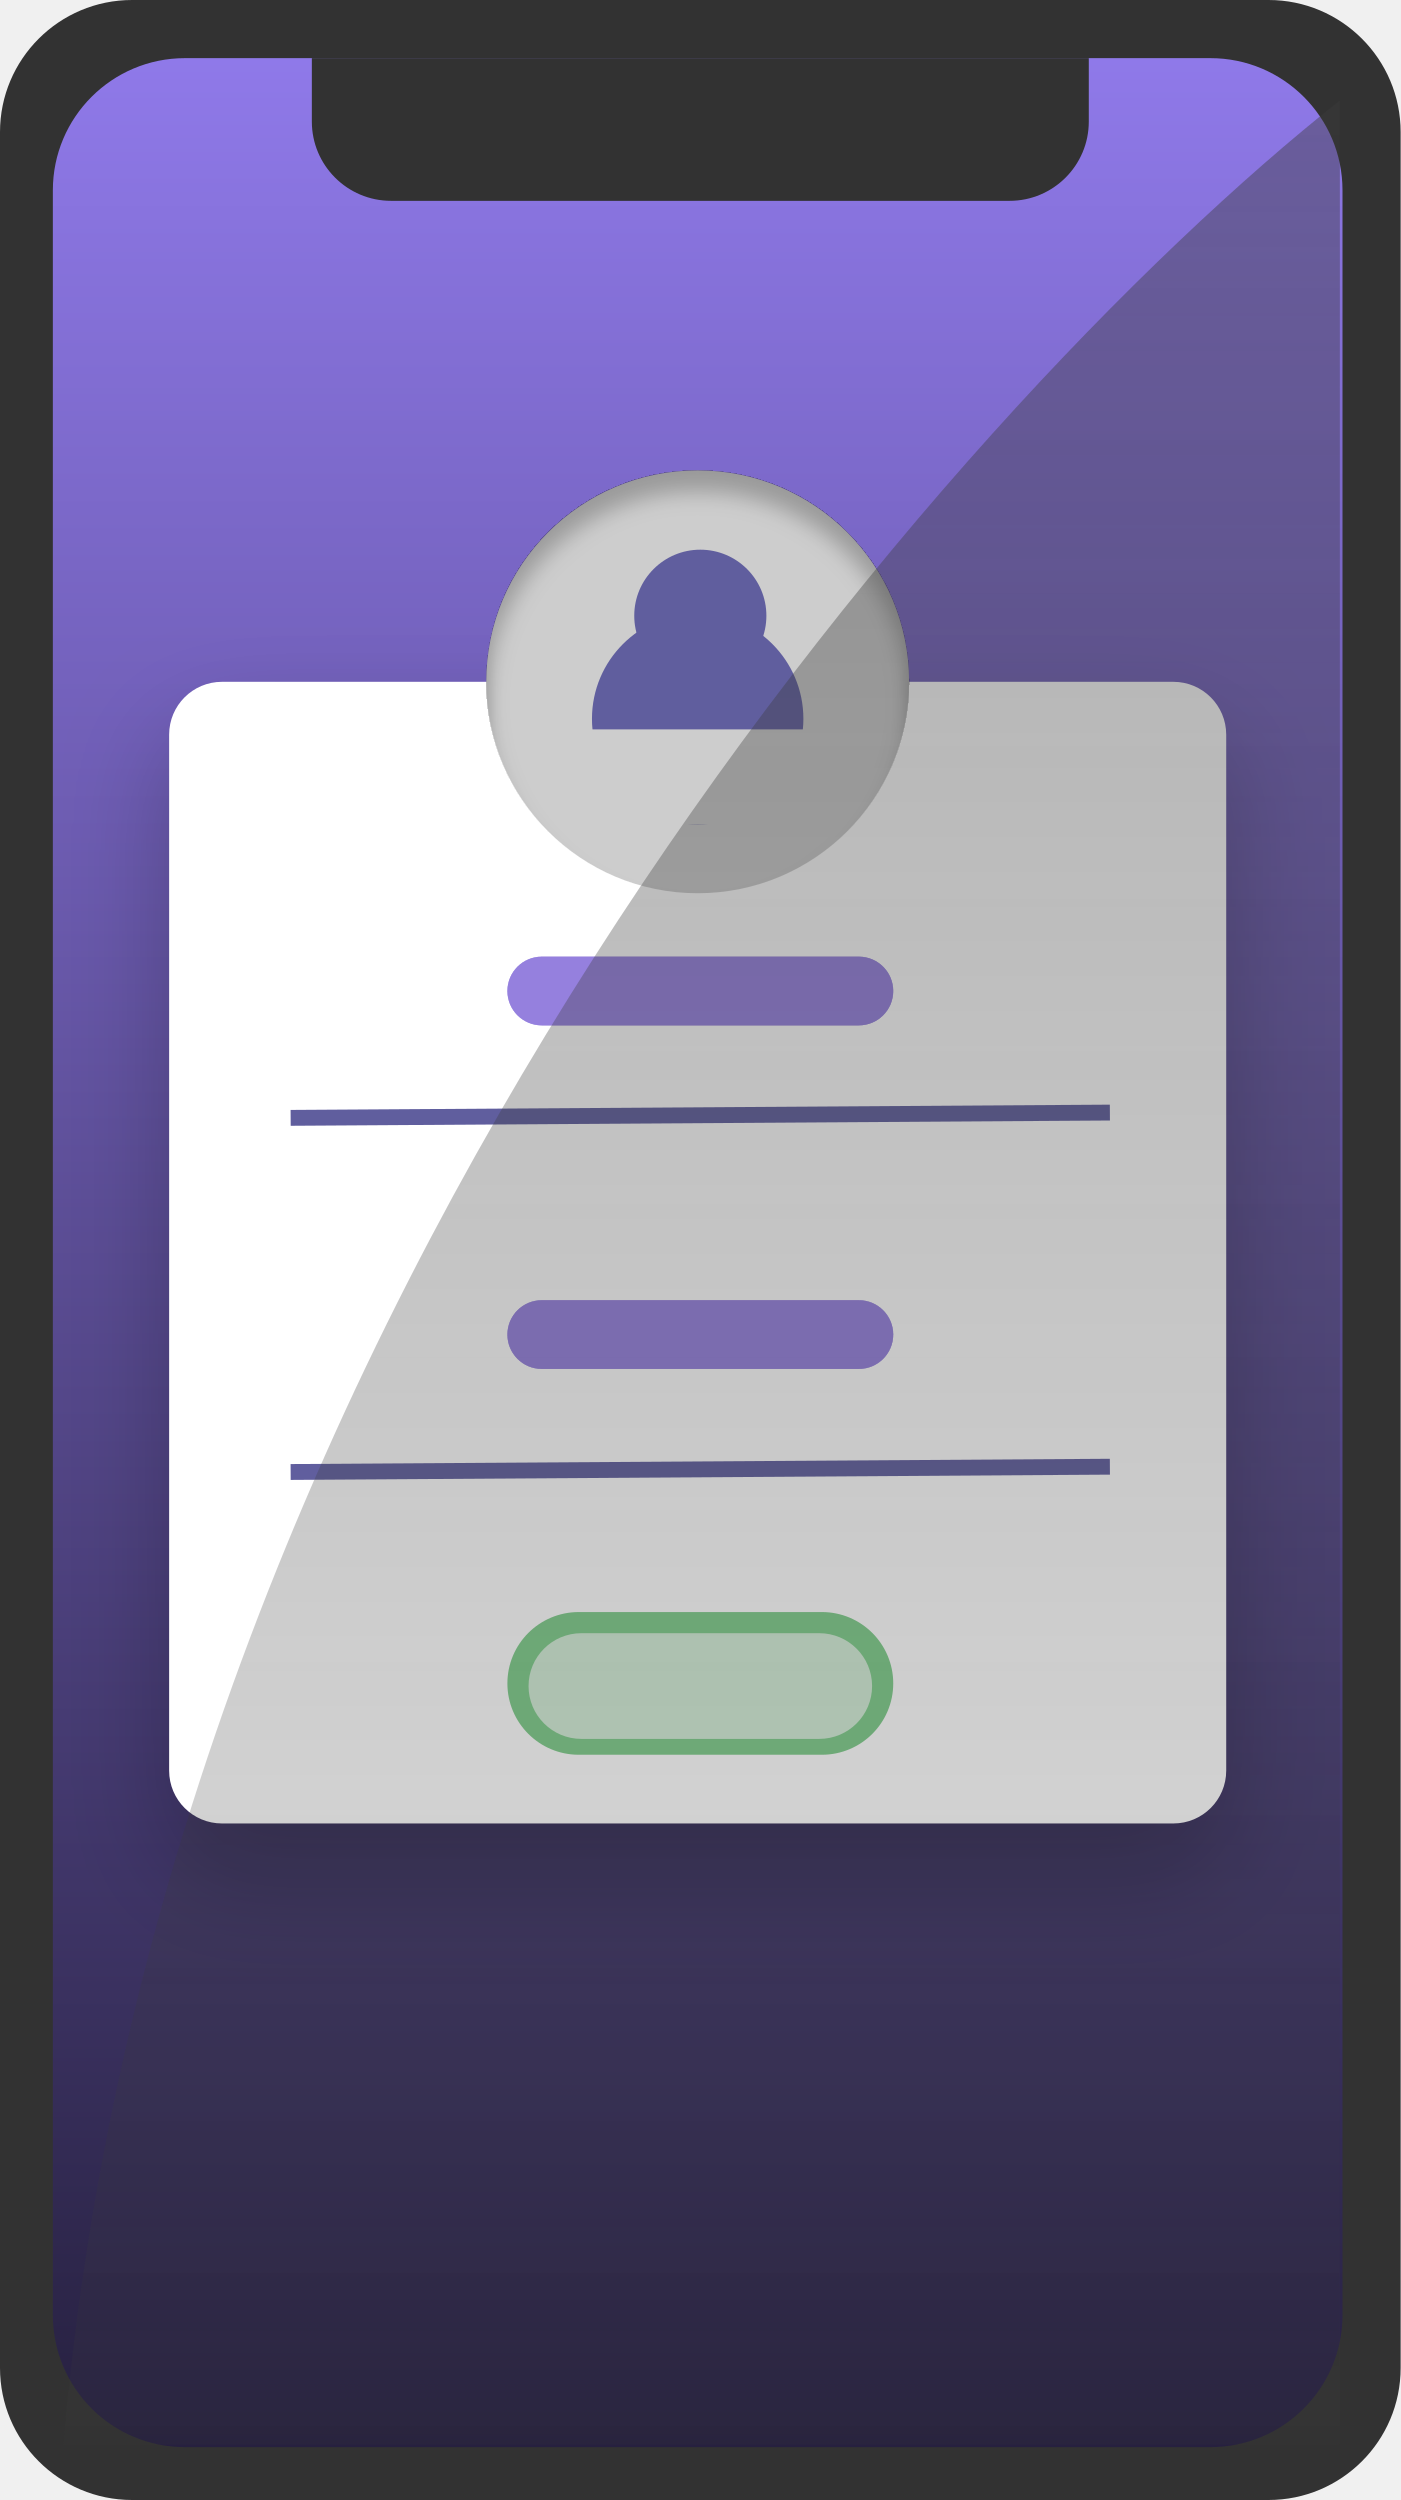
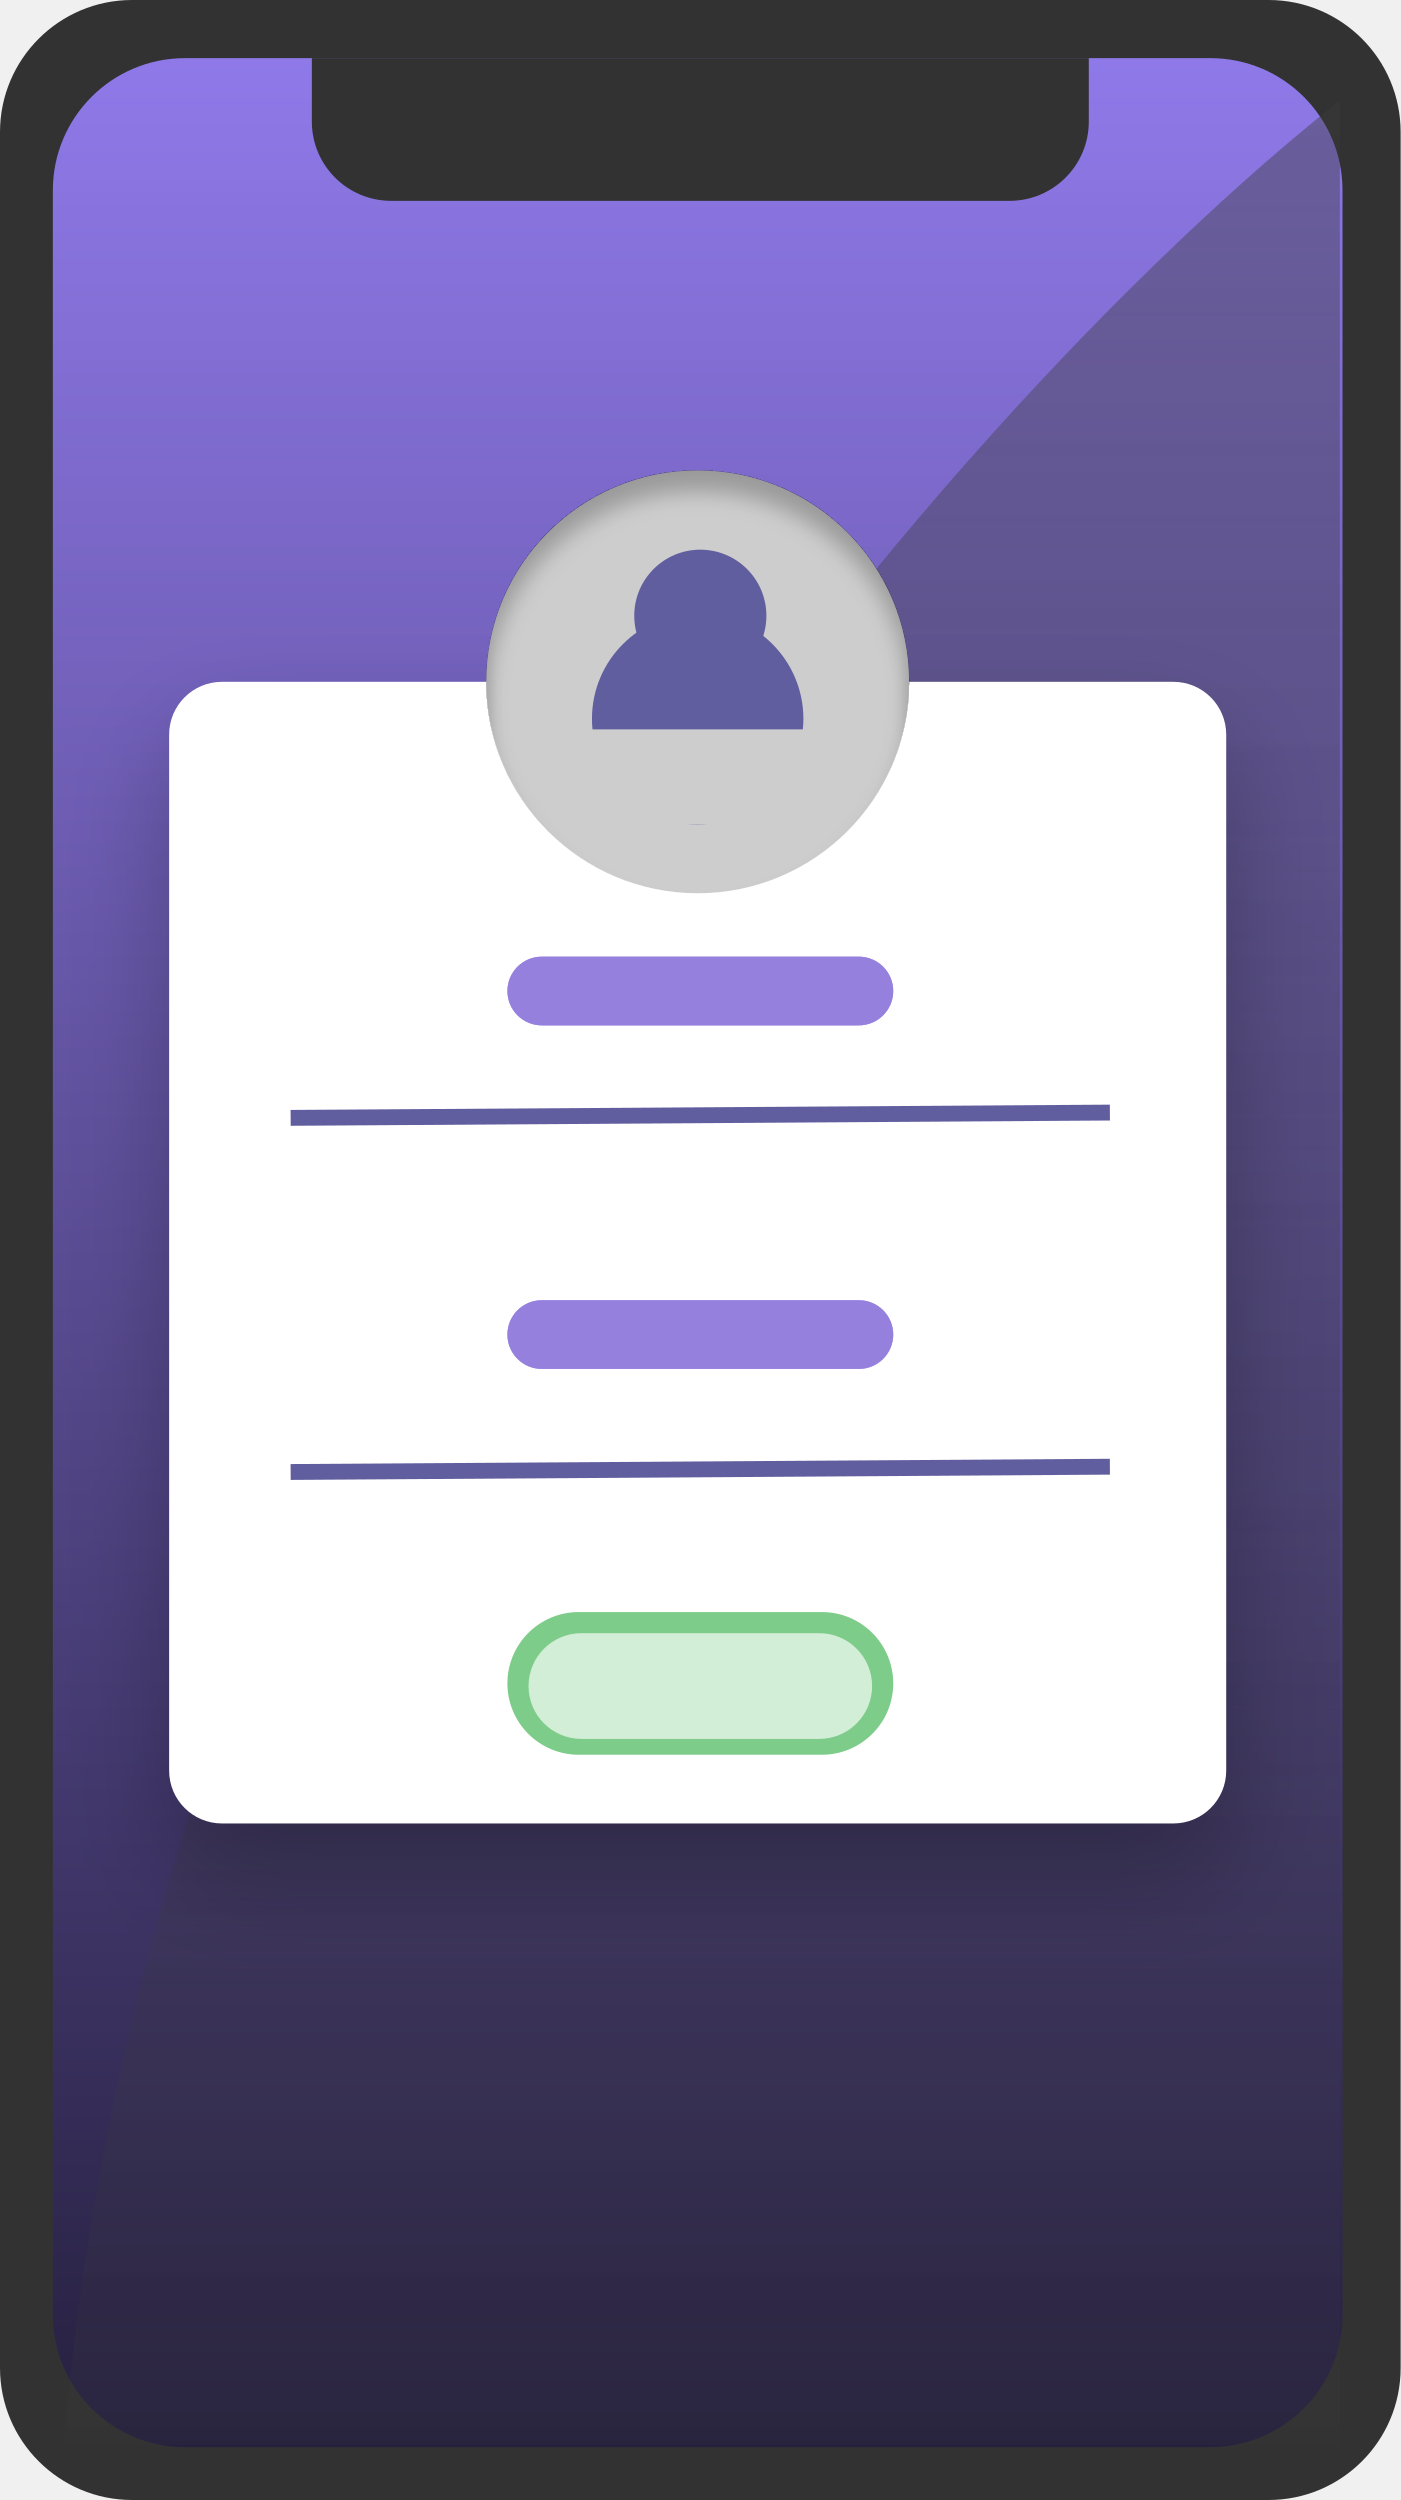
<svg xmlns="http://www.w3.org/2000/svg" width="265" height="473" viewBox="0 0 265 473" fill="none">
  <rect width="265" height="473" rx="25" fill="#323232" />
  <rect x="10" y="11" width="244" height="452" rx="25" fill="url(#paint0_linear)" />
+   <path d="M253.5 462.5H12C30.4 246.1 180.667 76.667 253.5 19V462.5Z" fill="url(#paint1_linear)" fill-opacity="0.49" />
  <path d="M59 11H206V23C206 31.284 199.284 38 191 38H74C65.716 38 59 31.284 59 23V11Z" fill="#323232" />
  <g filter="url(#filter0_d)">
    <rect x="32" y="129" width="200" height="216" rx="10" fill="white" />
  </g>
  <g filter="url(#filter1_i)">
    <circle cx="132" cy="129" r="40" fill="#CDCDCD" />
  </g>
  <circle cx="132.5" cy="116.5" r="12.5" fill="#605E9E" />
  <circle cx="132" cy="136" r="20" fill="#605E9E" />
  <rect x="105" y="138" width="54" height="18" fill="#CDCDCD" />
  <line x1="54.99" y1="211.5" x2="209.99" y2="210.5" stroke="#605E9E" stroke-width="3" />
  <line x1="54.99" y1="278.5" x2="209.99" y2="277.5" stroke="#605E9E" stroke-width="3" />
  <rect x="96" y="246" width="73" height="13" rx="6.5" fill="#8671DA" fill-opacity="0.35" />
  <rect x="96" y="246" width="73" height="13" rx="6.5" fill="#8671DA" fill-opacity="0.35" />
  <rect x="96" y="246" width="73" height="13" rx="6.5" fill="#8671DA" fill-opacity="0.35" />
  <rect x="96" y="246" width="73" height="13" rx="6.5" fill="#8671DA" fill-opacity="0.35" />
  <rect x="96" y="246" width="73" height="13" rx="6.5" fill="#8671DA" fill-opacity="0.35" />
  <rect x="96" y="305" width="73" height="27" rx="13.5" fill="#6EC67C" fill-opacity="0.89" />
  <rect x="100" y="309" width="65" height="20" rx="10" fill="white" fill-opacity="0.66" />
  <rect x="96" y="181" width="73" height="13" rx="6.5" fill="#8671DA" fill-opacity="0.35" />
  <rect x="96" y="181" width="73" height="13" rx="6.5" fill="#8671DA" fill-opacity="0.35" />
  <rect x="96" y="181" width="73" height="13" rx="6.5" fill="#8671DA" fill-opacity="0.35" />
  <rect x="96" y="181" width="73" height="13" rx="6.5" fill="#8671DA" fill-opacity="0.35" />
  <rect x="96" y="181" width="73" height="13" rx="6.5" fill="#8671DA" fill-opacity="0.35" />
-   <path d="M253.5 462.5H12C30.4 246.1 180.667 76.667 253.5 19V462.5Z" fill="url(#paint1_linear)" fill-opacity="0.49" />
  <defs>
    <filter id="filter0_d" x="12" y="119" width="240" height="256" filterUnits="userSpaceOnUse" color-interpolation-filters="sRGB">
      <feFlood flood-opacity="0" result="BackgroundImageFix" />
      <feColorMatrix in="SourceAlpha" type="matrix" values="0 0 0 0 0 0 0 0 0 0 0 0 0 0 0 0 0 0 127 0" />
      <feOffset dy="10" />
      <feGaussianBlur stdDeviation="10" />
      <feColorMatrix type="matrix" values="0 0 0 0 0 0 0 0 0 0 0 0 0 0 0 0 0 0 0.25 0" />
      <feBlend mode="normal" in2="BackgroundImageFix" result="effect1_dropShadow" />
      <feBlend mode="normal" in="SourceGraphic" in2="effect1_dropShadow" result="shape" />
    </filter>
    <filter id="filter1_i" x="92" y="89" width="80" height="84" filterUnits="userSpaceOnUse" color-interpolation-filters="sRGB">
      <feFlood flood-opacity="0" result="BackgroundImageFix" />
      <feBlend mode="normal" in="SourceGraphic" in2="BackgroundImageFix" result="shape" />
      <feColorMatrix in="SourceAlpha" type="matrix" values="0 0 0 0 0 0 0 0 0 0 0 0 0 0 0 0 0 0 127 0" result="hardAlpha" />
      <feOffset dy="4" />
      <feGaussianBlur stdDeviation="2" />
      <feComposite in2="hardAlpha" operator="arithmetic" k2="-1" k3="1" />
      <feColorMatrix type="matrix" values="0 0 0 0 0 0 0 0 0 0 0 0 0 0 0 0 0 0 0.25 0" />
      <feBlend mode="normal" in2="shape" result="effect1_innerShadow" />
    </filter>
    <linearGradient id="paint0_linear" x1="132" y1="11" x2="132" y2="463" gradientUnits="userSpaceOnUse">
      <stop stop-color="#8F79E9" />
      <stop offset="1" stop-color="#26203F" />
    </linearGradient>
    <linearGradient id="paint1_linear" x1="132.75" y1="19" x2="132.75" y2="462.5" gradientUnits="userSpaceOnUse">
      <stop stop-color="#3A3A3A" stop-opacity="0.87" />
      <stop offset="1" stop-color="#3A3A3A" stop-opacity="0.33" />
    </linearGradient>
  </defs>
</svg>
